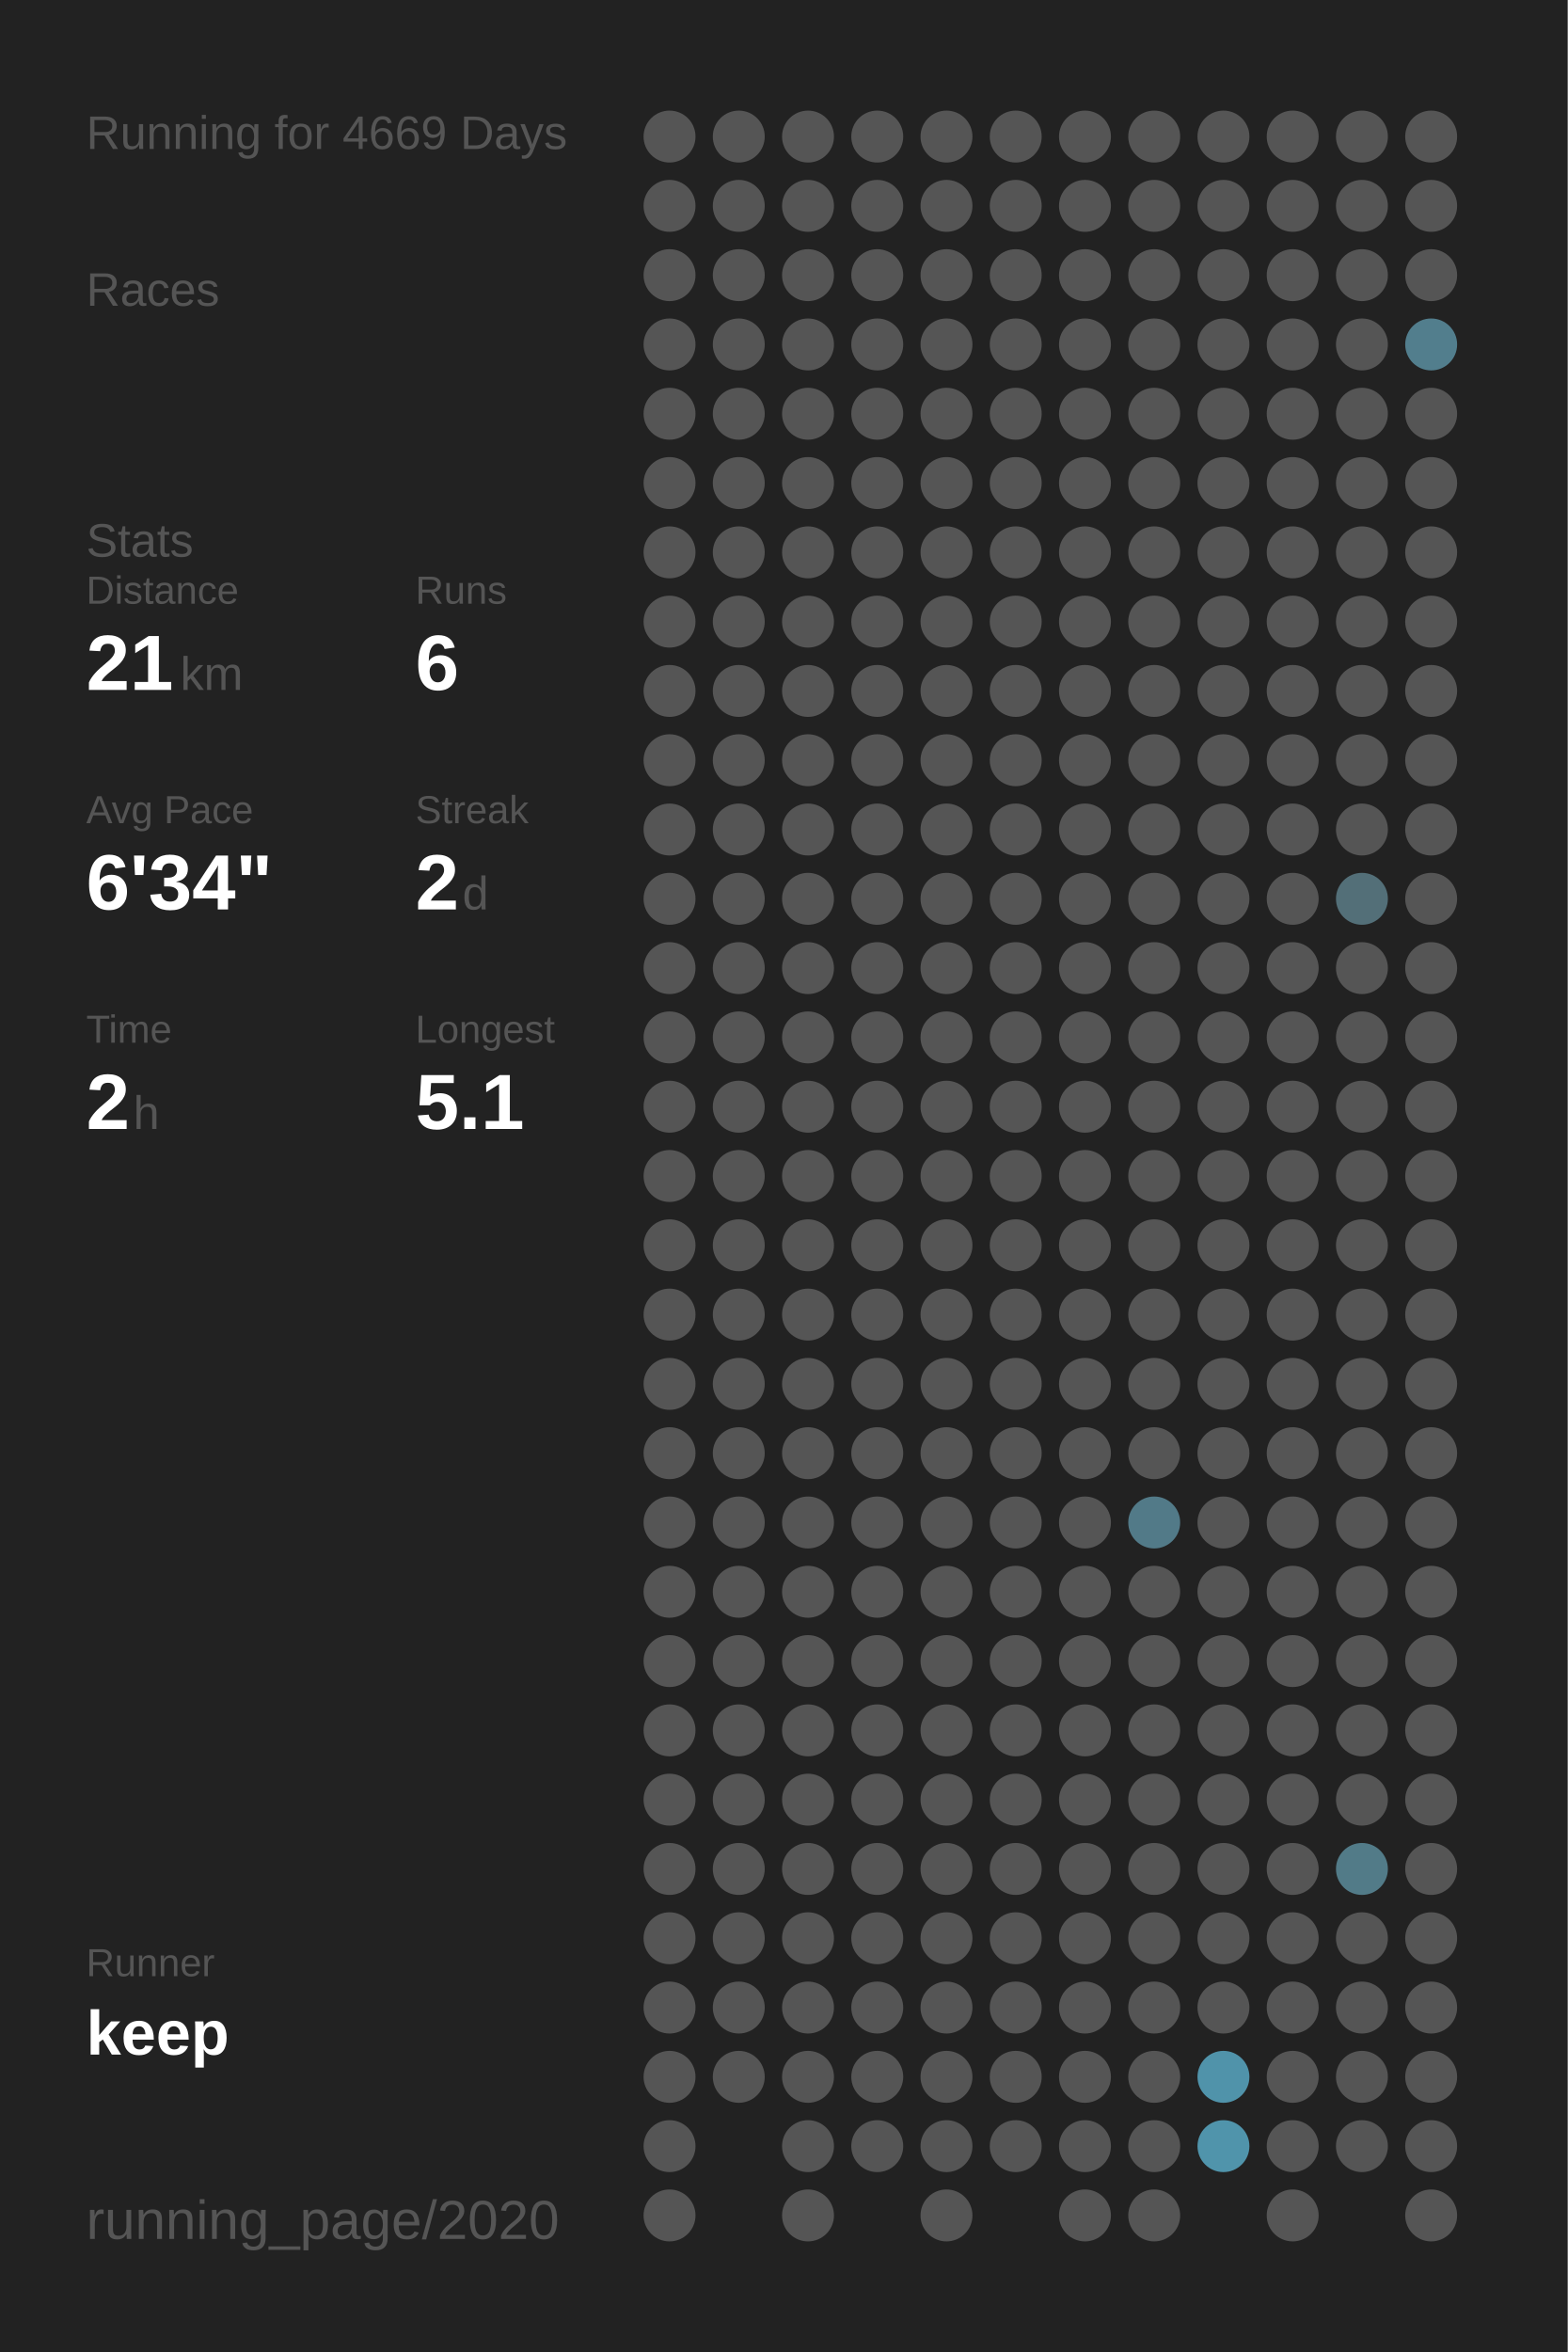
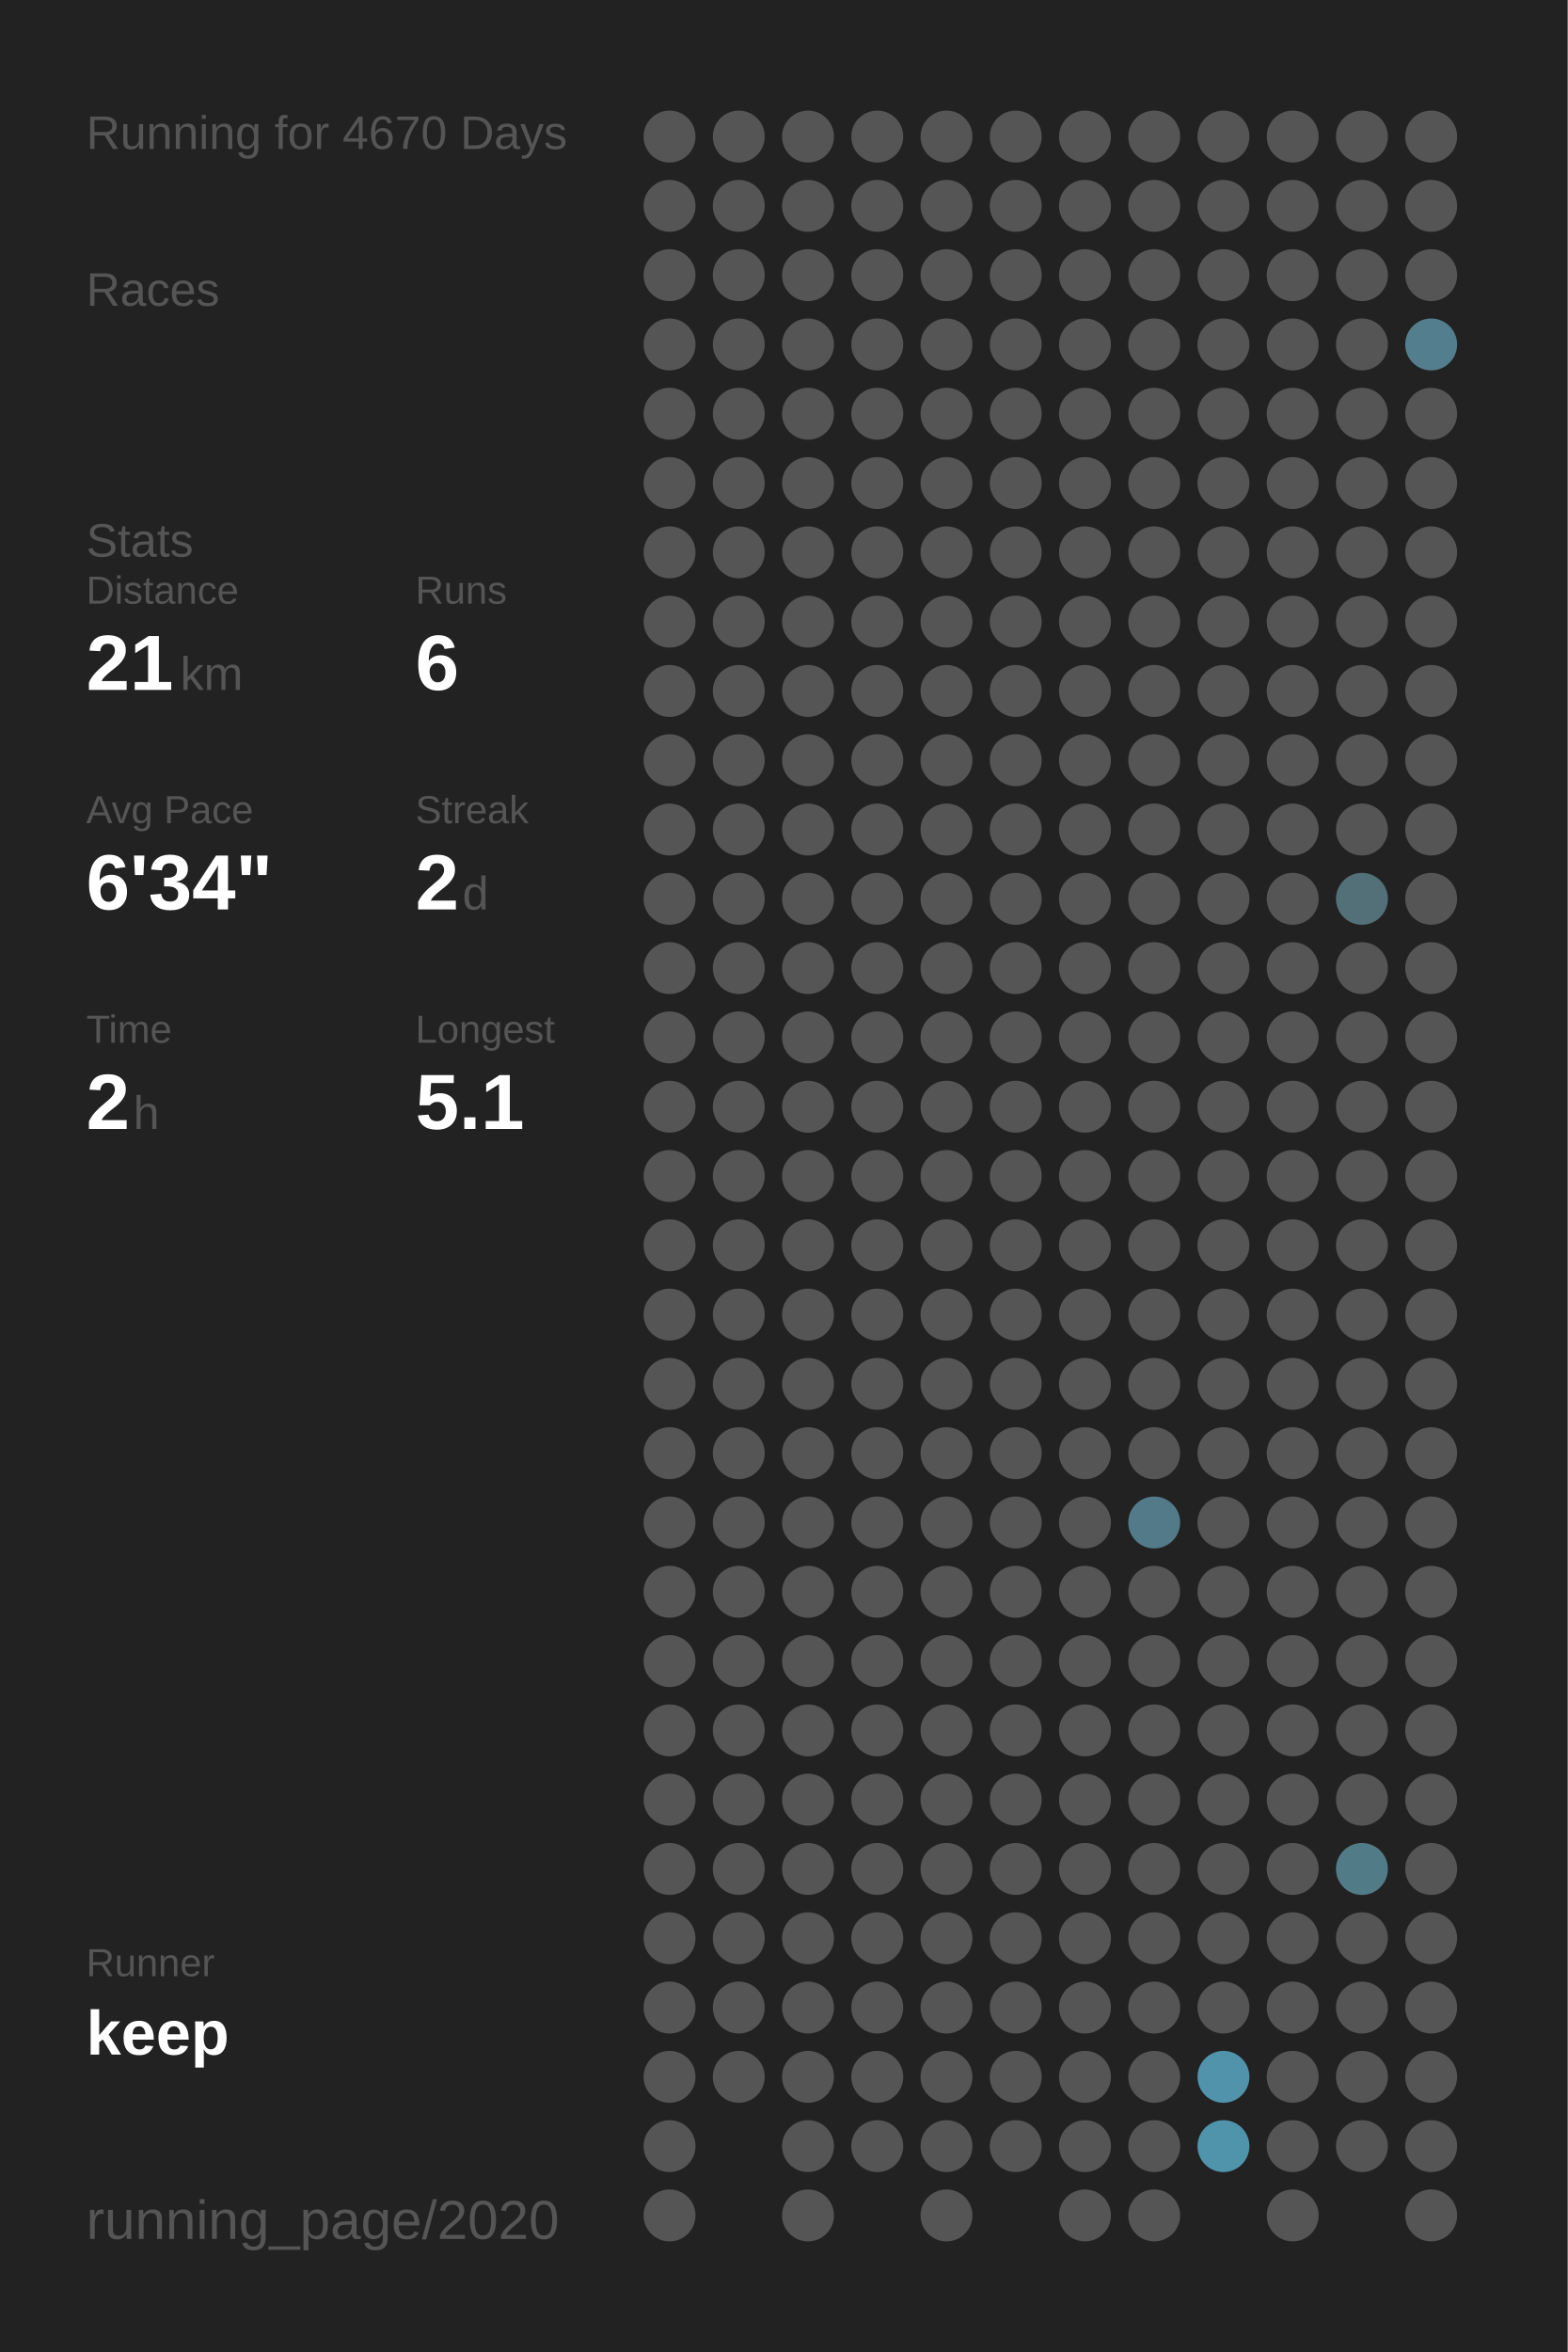
<svg xmlns="http://www.w3.org/2000/svg" baseProfile="full" height="300mm" version="1.1" viewBox="0,0,200,300" width="200mm">
  <defs />
  <rect fill="#222222" height="300" width="200" x="0" y="0" />
-   <text fill="#555555" style="font-size:6px; font-family:Arial;" x="11" y="19">Running for 4669 Days</text>
+   <text fill="#555555" style="font-size:6px; font-family:Arial;" x="11" y="19">Running for 4670 Days</text>
  <text fill="#555555" style="font-size:6px; font-family:Arial;" x="11" y="39">Races</text>
  <text fill="#555555" style="font-size:6px; font-family:Arial;" x="11" y="71">Stats</text>
  <text fill="#555555" style="font-size:5px; font-family:Arial;" x="11" y="77">Distance</text>
  <text fill="#FFFFFF" style="font-size:10px; font-family:Arial; font-weight:bold;" x="11" y="88">21</text>
  <text fill="#555555" style="font-size:6px; font-family:Arial;" x="23" y="88">km</text>
  <text fill="#555555" style="font-size:5px; font-family:Arial;" x="53" y="77">Runs</text>
  <text fill="#FFFFFF" style="font-size:10px; font-family:Arial; font-weight:bold;" x="53" y="88">6</text>
  <text fill="#555555" style="font-size:5px; font-family:Arial;" x="11" y="105">Avg Pace</text>
  <text fill="#FFFFFF" style="font-size:10px; font-family:Arial; font-weight:bold;" x="11" y="116">6'34"</text>
  <text fill="#555555" style="font-size:5px; font-family:Arial;" x="53" y="105">Streak</text>
  <text fill="#FFFFFF" style="font-size:10px; font-family:Arial; font-weight:bold;" x="53" y="116">2</text>
  <text fill="#555555" style="font-size:6px; font-family:Arial;" x="59" y="116">d</text>
  <text fill="#555555" style="font-size:5px; font-family:Arial;" x="11" y="133">Time</text>
  <text fill="#FFFFFF" style="font-size:10px; font-family:Arial; font-weight:bold;" x="11" y="144">2</text>
  <text fill="#555555" style="font-size:6px; font-family:Arial;" x="17" y="144">h</text>
  <text fill="#555555" style="font-size:5px; font-family:Arial;" x="53" y="133">Longest</text>
  <text fill="#FFFFFF" style="font-size:10px; font-family:Arial; font-weight:bold;" x="53" y="144">5.1</text>
  <text fill="#555555" style="font-size:5px; font-family:Arial;" x="11" y="252.065">Runner</text>
  <text fill="#FFFFFF" style="font-size:8px; font-family:Arial; font-weight:bold;" x="11" y="262.065">keep</text>
  <text fill="#555555" style="font-size:7px; font-family:Arial;" x="11" y="285.581">running_page/2020</text>
  <circle cx="85.417" cy="17.419" fill="#555555" r="3.312" />
  <circle cx="85.417" cy="26.258" fill="#555555" r="3.312" />
  <circle cx="85.417" cy="35.097" fill="#555555" r="3.312" />
  <circle cx="85.417" cy="43.935" fill="#555555" r="3.312" />
  <circle cx="85.417" cy="52.774" fill="#555555" r="3.312" />
  <circle cx="85.417" cy="61.613" fill="#555555" r="3.312" />
  <circle cx="85.417" cy="70.452" fill="#555555" r="3.312" />
  <circle cx="85.417" cy="79.29" fill="#555555" r="3.312" />
  <circle cx="85.417" cy="88.129" fill="#555555" r="3.312" />
  <circle cx="85.417" cy="96.968" fill="#555555" r="3.312" />
  <circle cx="85.417" cy="105.806" fill="#555555" r="3.312" />
  <circle cx="85.417" cy="114.645" fill="#555555" r="3.312" />
  <circle cx="85.417" cy="123.484" fill="#555555" r="3.312" />
  <circle cx="85.417" cy="132.323" fill="#555555" r="3.312" />
  <circle cx="85.417" cy="141.161" fill="#555555" r="3.312" />
  <circle cx="85.417" cy="150" fill="#555555" r="3.312" />
  <circle cx="85.417" cy="158.839" fill="#555555" r="3.312" />
  <circle cx="85.417" cy="167.677" fill="#555555" r="3.312" />
  <circle cx="85.417" cy="176.516" fill="#555555" r="3.312" />
  <circle cx="85.417" cy="185.355" fill="#555555" r="3.312" />
  <circle cx="85.417" cy="194.194" fill="#555555" r="3.312" />
  <circle cx="85.417" cy="203.032" fill="#555555" r="3.312" />
  <circle cx="85.417" cy="211.871" fill="#555555" r="3.312" />
  <circle cx="85.417" cy="220.71" fill="#555555" r="3.312" />
  <circle cx="85.417" cy="229.548" fill="#555555" r="3.312" />
  <circle cx="85.417" cy="238.387" fill="#555555" r="3.312" />
  <circle cx="85.417" cy="247.226" fill="#555555" r="3.312" />
  <circle cx="85.417" cy="256.065" fill="#555555" r="3.312" />
  <circle cx="85.417" cy="264.903" fill="#555555" r="3.312" />
  <circle cx="85.417" cy="273.742" fill="#555555" r="3.312" />
  <circle cx="85.417" cy="282.581" fill="#555555" r="3.312" />
  <circle cx="94.25" cy="17.419" fill="#555555" r="3.312" />
  <circle cx="94.25" cy="26.258" fill="#555555" r="3.312" />
  <circle cx="94.25" cy="35.097" fill="#555555" r="3.312" />
  <circle cx="94.25" cy="43.935" fill="#555555" r="3.312" />
  <circle cx="94.25" cy="52.774" fill="#555555" r="3.312" />
  <circle cx="94.25" cy="61.613" fill="#555555" r="3.312" />
  <circle cx="94.25" cy="70.452" fill="#555555" r="3.312" />
  <circle cx="94.25" cy="79.29" fill="#555555" r="3.312" />
  <circle cx="94.25" cy="88.129" fill="#555555" r="3.312" />
  <circle cx="94.25" cy="96.968" fill="#555555" r="3.312" />
  <circle cx="94.25" cy="105.806" fill="#555555" r="3.312" />
  <circle cx="94.25" cy="114.645" fill="#555555" r="3.312" />
  <circle cx="94.25" cy="123.484" fill="#555555" r="3.312" />
  <circle cx="94.25" cy="132.323" fill="#555555" r="3.312" />
  <circle cx="94.25" cy="141.161" fill="#555555" r="3.312" />
  <circle cx="94.25" cy="150" fill="#555555" r="3.312" />
  <circle cx="94.25" cy="158.839" fill="#555555" r="3.312" />
  <circle cx="94.25" cy="167.677" fill="#555555" r="3.312" />
  <circle cx="94.25" cy="176.516" fill="#555555" r="3.312" />
  <circle cx="94.25" cy="185.355" fill="#555555" r="3.312" />
  <circle cx="94.25" cy="194.194" fill="#555555" r="3.312" />
  <circle cx="94.25" cy="203.032" fill="#555555" r="3.312" />
  <circle cx="94.25" cy="211.871" fill="#555555" r="3.312" />
  <circle cx="94.25" cy="220.71" fill="#555555" r="3.312" />
  <circle cx="94.25" cy="229.548" fill="#555555" r="3.312" />
  <circle cx="94.25" cy="238.387" fill="#555555" r="3.312" />
  <circle cx="94.25" cy="247.226" fill="#555555" r="3.312" />
  <circle cx="94.25" cy="256.065" fill="#555555" r="3.312" />
  <circle cx="94.25" cy="264.903" fill="#555555" r="3.312" />
  <circle cx="103.083" cy="17.419" fill="#555555" r="3.312" />
  <circle cx="103.083" cy="26.258" fill="#555555" r="3.312" />
  <circle cx="103.083" cy="35.097" fill="#555555" r="3.312" />
  <circle cx="103.083" cy="43.935" fill="#555555" r="3.312" />
  <circle cx="103.083" cy="52.774" fill="#555555" r="3.312" />
  <circle cx="103.083" cy="61.613" fill="#555555" r="3.312" />
  <circle cx="103.083" cy="70.452" fill="#555555" r="3.312" />
  <circle cx="103.083" cy="79.29" fill="#555555" r="3.312" />
  <circle cx="103.083" cy="88.129" fill="#555555" r="3.312" />
  <circle cx="103.083" cy="96.968" fill="#555555" r="3.312" />
  <circle cx="103.083" cy="105.806" fill="#555555" r="3.312" />
  <circle cx="103.083" cy="114.645" fill="#555555" r="3.312" />
  <circle cx="103.083" cy="123.484" fill="#555555" r="3.312" />
  <circle cx="103.083" cy="132.323" fill="#555555" r="3.312" />
  <circle cx="103.083" cy="141.161" fill="#555555" r="3.312" />
  <circle cx="103.083" cy="150" fill="#555555" r="3.312" />
  <circle cx="103.083" cy="158.839" fill="#555555" r="3.312" />
  <circle cx="103.083" cy="167.677" fill="#555555" r="3.312" />
  <circle cx="103.083" cy="176.516" fill="#555555" r="3.312" />
  <circle cx="103.083" cy="185.355" fill="#555555" r="3.312" />
  <circle cx="103.083" cy="194.194" fill="#555555" r="3.312" />
  <circle cx="103.083" cy="203.032" fill="#555555" r="3.312" />
  <circle cx="103.083" cy="211.871" fill="#555555" r="3.312" />
  <circle cx="103.083" cy="220.71" fill="#555555" r="3.312" />
  <circle cx="103.083" cy="229.548" fill="#555555" r="3.312" />
  <circle cx="103.083" cy="238.387" fill="#555555" r="3.312" />
  <circle cx="103.083" cy="247.226" fill="#555555" r="3.312" />
  <circle cx="103.083" cy="256.065" fill="#555555" r="3.312" />
  <circle cx="103.083" cy="264.903" fill="#555555" r="3.312" />
  <circle cx="103.083" cy="273.742" fill="#555555" r="3.312" />
  <circle cx="103.083" cy="282.581" fill="#555555" r="3.312" />
  <circle cx="111.917" cy="17.419" fill="#555555" r="3.312" />
  <circle cx="111.917" cy="26.258" fill="#555555" r="3.312" />
  <circle cx="111.917" cy="35.097" fill="#555555" r="3.312" />
  <circle cx="111.917" cy="43.935" fill="#555555" r="3.312" />
  <circle cx="111.917" cy="52.774" fill="#555555" r="3.312" />
  <circle cx="111.917" cy="61.613" fill="#555555" r="3.312" />
  <circle cx="111.917" cy="70.452" fill="#555555" r="3.312" />
  <circle cx="111.917" cy="79.29" fill="#555555" r="3.312" />
  <circle cx="111.917" cy="88.129" fill="#555555" r="3.312" />
  <circle cx="111.917" cy="96.968" fill="#555555" r="3.312" />
  <circle cx="111.917" cy="105.806" fill="#555555" r="3.312" />
  <circle cx="111.917" cy="114.645" fill="#555555" r="3.312" />
  <circle cx="111.917" cy="123.484" fill="#555555" r="3.312" />
  <circle cx="111.917" cy="132.323" fill="#555555" r="3.312" />
  <circle cx="111.917" cy="141.161" fill="#555555" r="3.312" />
  <circle cx="111.917" cy="150" fill="#555555" r="3.312" />
  <circle cx="111.917" cy="158.839" fill="#555555" r="3.312" />
  <circle cx="111.917" cy="167.677" fill="#555555" r="3.312" />
  <circle cx="111.917" cy="176.516" fill="#555555" r="3.312" />
  <circle cx="111.917" cy="185.355" fill="#555555" r="3.312" />
  <circle cx="111.917" cy="194.194" fill="#555555" r="3.312" />
  <circle cx="111.917" cy="203.032" fill="#555555" r="3.312" />
  <circle cx="111.917" cy="211.871" fill="#555555" r="3.312" />
  <circle cx="111.917" cy="220.71" fill="#555555" r="3.312" />
  <circle cx="111.917" cy="229.548" fill="#555555" r="3.312" />
  <circle cx="111.917" cy="238.387" fill="#555555" r="3.312" />
  <circle cx="111.917" cy="247.226" fill="#555555" r="3.312" />
  <circle cx="111.917" cy="256.065" fill="#555555" r="3.312" />
  <circle cx="111.917" cy="264.903" fill="#555555" r="3.312" />
  <circle cx="111.917" cy="273.742" fill="#555555" r="3.312" />
  <circle cx="120.75" cy="17.419" fill="#555555" r="3.312" />
  <circle cx="120.75" cy="26.258" fill="#555555" r="3.312" />
  <circle cx="120.75" cy="35.097" fill="#555555" r="3.312" />
  <circle cx="120.75" cy="43.935" fill="#555555" r="3.312" />
  <circle cx="120.75" cy="52.774" fill="#555555" r="3.312" />
  <circle cx="120.75" cy="61.613" fill="#555555" r="3.312" />
  <circle cx="120.75" cy="70.452" fill="#555555" r="3.312" />
  <circle cx="120.75" cy="79.29" fill="#555555" r="3.312" />
  <circle cx="120.75" cy="88.129" fill="#555555" r="3.312" />
  <circle cx="120.75" cy="96.968" fill="#555555" r="3.312" />
  <circle cx="120.75" cy="105.806" fill="#555555" r="3.312" />
  <circle cx="120.75" cy="114.645" fill="#555555" r="3.312" />
  <circle cx="120.75" cy="123.484" fill="#555555" r="3.312" />
  <circle cx="120.75" cy="132.323" fill="#555555" r="3.312" />
  <circle cx="120.75" cy="141.161" fill="#555555" r="3.312" />
  <circle cx="120.75" cy="150" fill="#555555" r="3.312" />
  <circle cx="120.75" cy="158.839" fill="#555555" r="3.312" />
  <circle cx="120.75" cy="167.677" fill="#555555" r="3.312" />
  <circle cx="120.75" cy="176.516" fill="#555555" r="3.312" />
  <circle cx="120.75" cy="185.355" fill="#555555" r="3.312" />
  <circle cx="120.75" cy="194.194" fill="#555555" r="3.312" />
  <circle cx="120.75" cy="203.032" fill="#555555" r="3.312" />
  <circle cx="120.75" cy="211.871" fill="#555555" r="3.312" />
  <circle cx="120.75" cy="220.71" fill="#555555" r="3.312" />
  <circle cx="120.75" cy="229.548" fill="#555555" r="3.312" />
  <circle cx="120.75" cy="238.387" fill="#555555" r="3.312" />
  <circle cx="120.75" cy="247.226" fill="#555555" r="3.312" />
  <circle cx="120.75" cy="256.065" fill="#555555" r="3.312" />
  <circle cx="120.75" cy="264.903" fill="#555555" r="3.312" />
  <circle cx="120.75" cy="273.742" fill="#555555" r="3.312" />
  <circle cx="120.75" cy="282.581" fill="#555555" r="3.312" />
  <circle cx="129.583" cy="17.419" fill="#555555" r="3.312" />
  <circle cx="129.583" cy="26.258" fill="#555555" r="3.312" />
  <circle cx="129.583" cy="35.097" fill="#555555" r="3.312" />
  <circle cx="129.583" cy="43.935" fill="#555555" r="3.312" />
  <circle cx="129.583" cy="52.774" fill="#555555" r="3.312" />
  <circle cx="129.583" cy="61.613" fill="#555555" r="3.312" />
  <circle cx="129.583" cy="70.452" fill="#555555" r="3.312" />
  <circle cx="129.583" cy="79.29" fill="#555555" r="3.312" />
  <circle cx="129.583" cy="88.129" fill="#555555" r="3.312" />
  <circle cx="129.583" cy="96.968" fill="#555555" r="3.312" />
  <circle cx="129.583" cy="105.806" fill="#555555" r="3.312" />
  <circle cx="129.583" cy="114.645" fill="#555555" r="3.312" />
  <circle cx="129.583" cy="123.484" fill="#555555" r="3.312" />
  <circle cx="129.583" cy="132.323" fill="#555555" r="3.312" />
  <circle cx="129.583" cy="141.161" fill="#555555" r="3.312" />
  <circle cx="129.583" cy="150" fill="#555555" r="3.312" />
  <circle cx="129.583" cy="158.839" fill="#555555" r="3.312" />
  <circle cx="129.583" cy="167.677" fill="#555555" r="3.312" />
  <circle cx="129.583" cy="176.516" fill="#555555" r="3.312" />
  <circle cx="129.583" cy="185.355" fill="#555555" r="3.312" />
  <circle cx="129.583" cy="194.194" fill="#555555" r="3.312" />
  <circle cx="129.583" cy="203.032" fill="#555555" r="3.312" />
  <circle cx="129.583" cy="211.871" fill="#555555" r="3.312" />
  <circle cx="129.583" cy="220.71" fill="#555555" r="3.312" />
  <circle cx="129.583" cy="229.548" fill="#555555" r="3.312" />
  <circle cx="129.583" cy="238.387" fill="#555555" r="3.312" />
  <circle cx="129.583" cy="247.226" fill="#555555" r="3.312" />
  <circle cx="129.583" cy="256.065" fill="#555555" r="3.312" />
  <circle cx="129.583" cy="264.903" fill="#555555" r="3.312" />
  <circle cx="129.583" cy="273.742" fill="#555555" r="3.312" />
  <circle cx="138.417" cy="17.419" fill="#555555" r="3.312" />
  <circle cx="138.417" cy="26.258" fill="#555555" r="3.312" />
  <circle cx="138.417" cy="35.097" fill="#555555" r="3.312" />
  <circle cx="138.417" cy="43.935" fill="#555555" r="3.312" />
  <circle cx="138.417" cy="52.774" fill="#555555" r="3.312" />
  <circle cx="138.417" cy="61.613" fill="#555555" r="3.312" />
  <circle cx="138.417" cy="70.452" fill="#555555" r="3.312" />
  <circle cx="138.417" cy="79.29" fill="#555555" r="3.312" />
  <circle cx="138.417" cy="88.129" fill="#555555" r="3.312" />
  <circle cx="138.417" cy="96.968" fill="#555555" r="3.312" />
  <circle cx="138.417" cy="105.806" fill="#555555" r="3.312" />
  <circle cx="138.417" cy="114.645" fill="#555555" r="3.312" />
  <circle cx="138.417" cy="123.484" fill="#555555" r="3.312" />
  <circle cx="138.417" cy="132.323" fill="#555555" r="3.312" />
  <circle cx="138.417" cy="141.161" fill="#555555" r="3.312" />
  <circle cx="138.417" cy="150" fill="#555555" r="3.312" />
  <circle cx="138.417" cy="158.839" fill="#555555" r="3.312" />
  <circle cx="138.417" cy="167.677" fill="#555555" r="3.312" />
  <circle cx="138.417" cy="176.516" fill="#555555" r="3.312" />
  <circle cx="138.417" cy="185.355" fill="#555555" r="3.312" />
  <circle cx="138.417" cy="194.194" fill="#555555" r="3.312" />
  <circle cx="138.417" cy="203.032" fill="#555555" r="3.312" />
  <circle cx="138.417" cy="211.871" fill="#555555" r="3.312" />
  <circle cx="138.417" cy="220.71" fill="#555555" r="3.312" />
  <circle cx="138.417" cy="229.548" fill="#555555" r="3.312" />
  <circle cx="138.417" cy="238.387" fill="#555555" r="3.312" />
  <circle cx="138.417" cy="247.226" fill="#555555" r="3.312" />
  <circle cx="138.417" cy="256.065" fill="#555555" r="3.312" />
  <circle cx="138.417" cy="264.903" fill="#555555" r="3.312" />
  <circle cx="138.417" cy="273.742" fill="#555555" r="3.312" />
  <circle cx="138.417" cy="282.581" fill="#555555" r="3.312" />
  <circle cx="147.25" cy="17.419" fill="#555555" r="3.312" />
  <circle cx="147.25" cy="26.258" fill="#555555" r="3.312" />
  <circle cx="147.25" cy="35.097" fill="#555555" r="3.312" />
  <circle cx="147.25" cy="43.935" fill="#555555" r="3.312" />
  <circle cx="147.25" cy="52.774" fill="#555555" r="3.312" />
  <circle cx="147.25" cy="61.613" fill="#555555" r="3.312" />
  <circle cx="147.25" cy="70.452" fill="#555555" r="3.312" />
  <circle cx="147.25" cy="79.29" fill="#555555" r="3.312" />
  <circle cx="147.25" cy="88.129" fill="#555555" r="3.312" />
  <circle cx="147.25" cy="96.968" fill="#555555" r="3.312" />
  <circle cx="147.25" cy="105.806" fill="#555555" r="3.312" />
  <circle cx="147.25" cy="114.645" fill="#555555" r="3.312" />
  <circle cx="147.25" cy="123.484" fill="#555555" r="3.312" />
  <circle cx="147.25" cy="132.323" fill="#555555" r="3.312" />
  <circle cx="147.25" cy="141.161" fill="#555555" r="3.312" />
  <circle cx="147.25" cy="150" fill="#555555" r="3.312" />
  <circle cx="147.25" cy="158.839" fill="#555555" r="3.312" />
  <circle cx="147.25" cy="167.677" fill="#555555" r="3.312" />
  <circle cx="147.25" cy="176.516" fill="#555555" r="3.312" />
  <circle cx="147.25" cy="185.355" fill="#555555" r="3.312" />
  <circle cx="147.25" cy="194.194" fill="#527a88" r="3.312" />
  <circle cx="147.25" cy="203.032" fill="#555555" r="3.312" />
  <circle cx="147.25" cy="211.871" fill="#555555" r="3.312" />
  <circle cx="147.25" cy="220.71" fill="#555555" r="3.312" />
  <circle cx="147.25" cy="229.548" fill="#555555" r="3.312" />
  <circle cx="147.25" cy="238.387" fill="#555555" r="3.312" />
  <circle cx="147.25" cy="247.226" fill="#555555" r="3.312" />
  <circle cx="147.25" cy="256.065" fill="#555555" r="3.312" />
  <circle cx="147.25" cy="264.903" fill="#555555" r="3.312" />
  <circle cx="147.25" cy="273.742" fill="#555555" r="3.312" />
  <circle cx="147.25" cy="282.581" fill="#555555" r="3.312" />
  <circle cx="156.083" cy="17.419" fill="#555555" r="3.312" />
  <circle cx="156.083" cy="26.258" fill="#555555" r="3.312" />
  <circle cx="156.083" cy="35.097" fill="#555555" r="3.312" />
  <circle cx="156.083" cy="43.935" fill="#555555" r="3.312" />
  <circle cx="156.083" cy="52.774" fill="#555555" r="3.312" />
  <circle cx="156.083" cy="61.613" fill="#555555" r="3.312" />
  <circle cx="156.083" cy="70.452" fill="#555555" r="3.312" />
  <circle cx="156.083" cy="79.29" fill="#555555" r="3.312" />
  <circle cx="156.083" cy="88.129" fill="#555555" r="3.312" />
  <circle cx="156.083" cy="96.968" fill="#555555" r="3.312" />
  <circle cx="156.083" cy="105.806" fill="#555555" r="3.312" />
  <circle cx="156.083" cy="114.645" fill="#555555" r="3.312" />
  <circle cx="156.083" cy="123.484" fill="#555555" r="3.312" />
  <circle cx="156.083" cy="132.323" fill="#555555" r="3.312" />
  <circle cx="156.083" cy="141.161" fill="#555555" r="3.312" />
  <circle cx="156.083" cy="150" fill="#555555" r="3.312" />
  <circle cx="156.083" cy="158.839" fill="#555555" r="3.312" />
  <circle cx="156.083" cy="167.677" fill="#555555" r="3.312" />
  <circle cx="156.083" cy="176.516" fill="#555555" r="3.312" />
  <circle cx="156.083" cy="185.355" fill="#555555" r="3.312" />
  <circle cx="156.083" cy="194.194" fill="#555555" r="3.312" />
  <circle cx="156.083" cy="203.032" fill="#555555" r="3.312" />
  <circle cx="156.083" cy="211.871" fill="#555555" r="3.312" />
  <circle cx="156.083" cy="220.71" fill="#555555" r="3.312" />
  <circle cx="156.083" cy="229.548" fill="#555555" r="3.312" />
  <circle cx="156.083" cy="238.387" fill="#555555" r="3.312" />
  <circle cx="156.083" cy="247.226" fill="#555555" r="3.312" />
  <circle cx="156.083" cy="256.065" fill="#555555" r="3.312" />
  <circle cx="156.083" cy="264.903" fill="#5093aa" r="3.312" />
  <circle cx="156.083" cy="273.742" fill="#5094ab" r="3.312" />
  <circle cx="164.917" cy="17.419" fill="#555555" r="3.312" />
  <circle cx="164.917" cy="26.258" fill="#555555" r="3.312" />
  <circle cx="164.917" cy="35.097" fill="#555555" r="3.312" />
  <circle cx="164.917" cy="43.935" fill="#555555" r="3.312" />
  <circle cx="164.917" cy="52.774" fill="#555555" r="3.312" />
  <circle cx="164.917" cy="61.613" fill="#555555" r="3.312" />
  <circle cx="164.917" cy="70.452" fill="#555555" r="3.312" />
  <circle cx="164.917" cy="79.29" fill="#555555" r="3.312" />
  <circle cx="164.917" cy="88.129" fill="#555555" r="3.312" />
  <circle cx="164.917" cy="96.968" fill="#555555" r="3.312" />
  <circle cx="164.917" cy="105.806" fill="#555555" r="3.312" />
  <circle cx="164.917" cy="114.645" fill="#555555" r="3.312" />
  <circle cx="164.917" cy="123.484" fill="#555555" r="3.312" />
  <circle cx="164.917" cy="132.323" fill="#555555" r="3.312" />
  <circle cx="164.917" cy="141.161" fill="#555555" r="3.312" />
  <circle cx="164.917" cy="150" fill="#555555" r="3.312" />
  <circle cx="164.917" cy="158.839" fill="#555555" r="3.312" />
  <circle cx="164.917" cy="167.677" fill="#555555" r="3.312" />
  <circle cx="164.917" cy="176.516" fill="#555555" r="3.312" />
  <circle cx="164.917" cy="185.355" fill="#555555" r="3.312" />
  <circle cx="164.917" cy="194.194" fill="#555555" r="3.312" />
  <circle cx="164.917" cy="203.032" fill="#555555" r="3.312" />
  <circle cx="164.917" cy="211.871" fill="#555555" r="3.312" />
  <circle cx="164.917" cy="220.71" fill="#555555" r="3.312" />
  <circle cx="164.917" cy="229.548" fill="#555555" r="3.312" />
  <circle cx="164.917" cy="238.387" fill="#555555" r="3.312" />
  <circle cx="164.917" cy="247.226" fill="#555555" r="3.312" />
  <circle cx="164.917" cy="256.065" fill="#555555" r="3.312" />
  <circle cx="164.917" cy="264.903" fill="#555555" r="3.312" />
  <circle cx="164.917" cy="273.742" fill="#555555" r="3.312" />
  <circle cx="164.917" cy="282.581" fill="#555555" r="3.312" />
  <circle cx="173.75" cy="17.419" fill="#555555" r="3.312" />
  <circle cx="173.75" cy="26.258" fill="#555555" r="3.312" />
  <circle cx="173.75" cy="35.097" fill="#555555" r="3.312" />
  <circle cx="173.75" cy="43.935" fill="#555555" r="3.312" />
  <circle cx="173.75" cy="52.774" fill="#555555" r="3.312" />
  <circle cx="173.75" cy="61.613" fill="#555555" r="3.312" />
  <circle cx="173.75" cy="70.452" fill="#555555" r="3.312" />
  <circle cx="173.75" cy="79.29" fill="#555555" r="3.312" />
  <circle cx="173.75" cy="88.129" fill="#555555" r="3.312" />
  <circle cx="173.75" cy="96.968" fill="#555555" r="3.312" />
  <circle cx="173.75" cy="105.806" fill="#555555" r="3.312" />
  <circle cx="173.75" cy="114.645" fill="#536f78" r="3.312" />
  <circle cx="173.75" cy="123.484" fill="#555555" r="3.312" />
  <circle cx="173.75" cy="132.323" fill="#555555" r="3.312" />
  <circle cx="173.75" cy="141.161" fill="#555555" r="3.312" />
  <circle cx="173.75" cy="150" fill="#555555" r="3.312" />
  <circle cx="173.75" cy="158.839" fill="#555555" r="3.312" />
  <circle cx="173.75" cy="167.677" fill="#555555" r="3.312" />
  <circle cx="173.75" cy="176.516" fill="#555555" r="3.312" />
  <circle cx="173.75" cy="185.355" fill="#555555" r="3.312" />
  <circle cx="173.75" cy="194.194" fill="#555555" r="3.312" />
  <circle cx="173.75" cy="203.032" fill="#555555" r="3.312" />
  <circle cx="173.75" cy="211.871" fill="#555555" r="3.312" />
  <circle cx="173.75" cy="220.71" fill="#555555" r="3.312" />
  <circle cx="173.75" cy="229.548" fill="#555555" r="3.312" />
  <circle cx="173.75" cy="238.387" fill="#527b88" r="3.312" />
  <circle cx="173.75" cy="247.226" fill="#555555" r="3.312" />
  <circle cx="173.75" cy="256.065" fill="#555555" r="3.312" />
  <circle cx="173.75" cy="264.903" fill="#555555" r="3.312" />
  <circle cx="173.75" cy="273.742" fill="#555555" r="3.312" />
  <circle cx="182.583" cy="17.419" fill="#555555" r="3.312" />
  <circle cx="182.583" cy="26.258" fill="#555555" r="3.312" />
  <circle cx="182.583" cy="35.097" fill="#555555" r="3.312" />
  <circle cx="182.583" cy="43.935" fill="#527e8d" r="3.312" />
  <circle cx="182.583" cy="52.774" fill="#555555" r="3.312" />
  <circle cx="182.583" cy="61.613" fill="#555555" r="3.312" />
  <circle cx="182.583" cy="70.452" fill="#555555" r="3.312" />
  <circle cx="182.583" cy="79.29" fill="#555555" r="3.312" />
  <circle cx="182.583" cy="88.129" fill="#555555" r="3.312" />
  <circle cx="182.583" cy="96.968" fill="#555555" r="3.312" />
  <circle cx="182.583" cy="105.806" fill="#555555" r="3.312" />
  <circle cx="182.583" cy="114.645" fill="#555555" r="3.312" />
  <circle cx="182.583" cy="123.484" fill="#555555" r="3.312" />
  <circle cx="182.583" cy="132.323" fill="#555555" r="3.312" />
  <circle cx="182.583" cy="141.161" fill="#555555" r="3.312" />
  <circle cx="182.583" cy="150" fill="#555555" r="3.312" />
  <circle cx="182.583" cy="158.839" fill="#555555" r="3.312" />
  <circle cx="182.583" cy="167.677" fill="#555555" r="3.312" />
  <circle cx="182.583" cy="176.516" fill="#555555" r="3.312" />
  <circle cx="182.583" cy="185.355" fill="#555555" r="3.312" />
  <circle cx="182.583" cy="194.194" fill="#555555" r="3.312" />
  <circle cx="182.583" cy="203.032" fill="#555555" r="3.312" />
  <circle cx="182.583" cy="211.871" fill="#555555" r="3.312" />
  <circle cx="182.583" cy="220.71" fill="#555555" r="3.312" />
  <circle cx="182.583" cy="229.548" fill="#555555" r="3.312" />
  <circle cx="182.583" cy="238.387" fill="#555555" r="3.312" />
  <circle cx="182.583" cy="247.226" fill="#555555" r="3.312" />
  <circle cx="182.583" cy="256.065" fill="#555555" r="3.312" />
  <circle cx="182.583" cy="264.903" fill="#555555" r="3.312" />
  <circle cx="182.583" cy="273.742" fill="#555555" r="3.312" />
  <circle cx="182.583" cy="282.581" fill="#555555" r="3.312" />
</svg>
